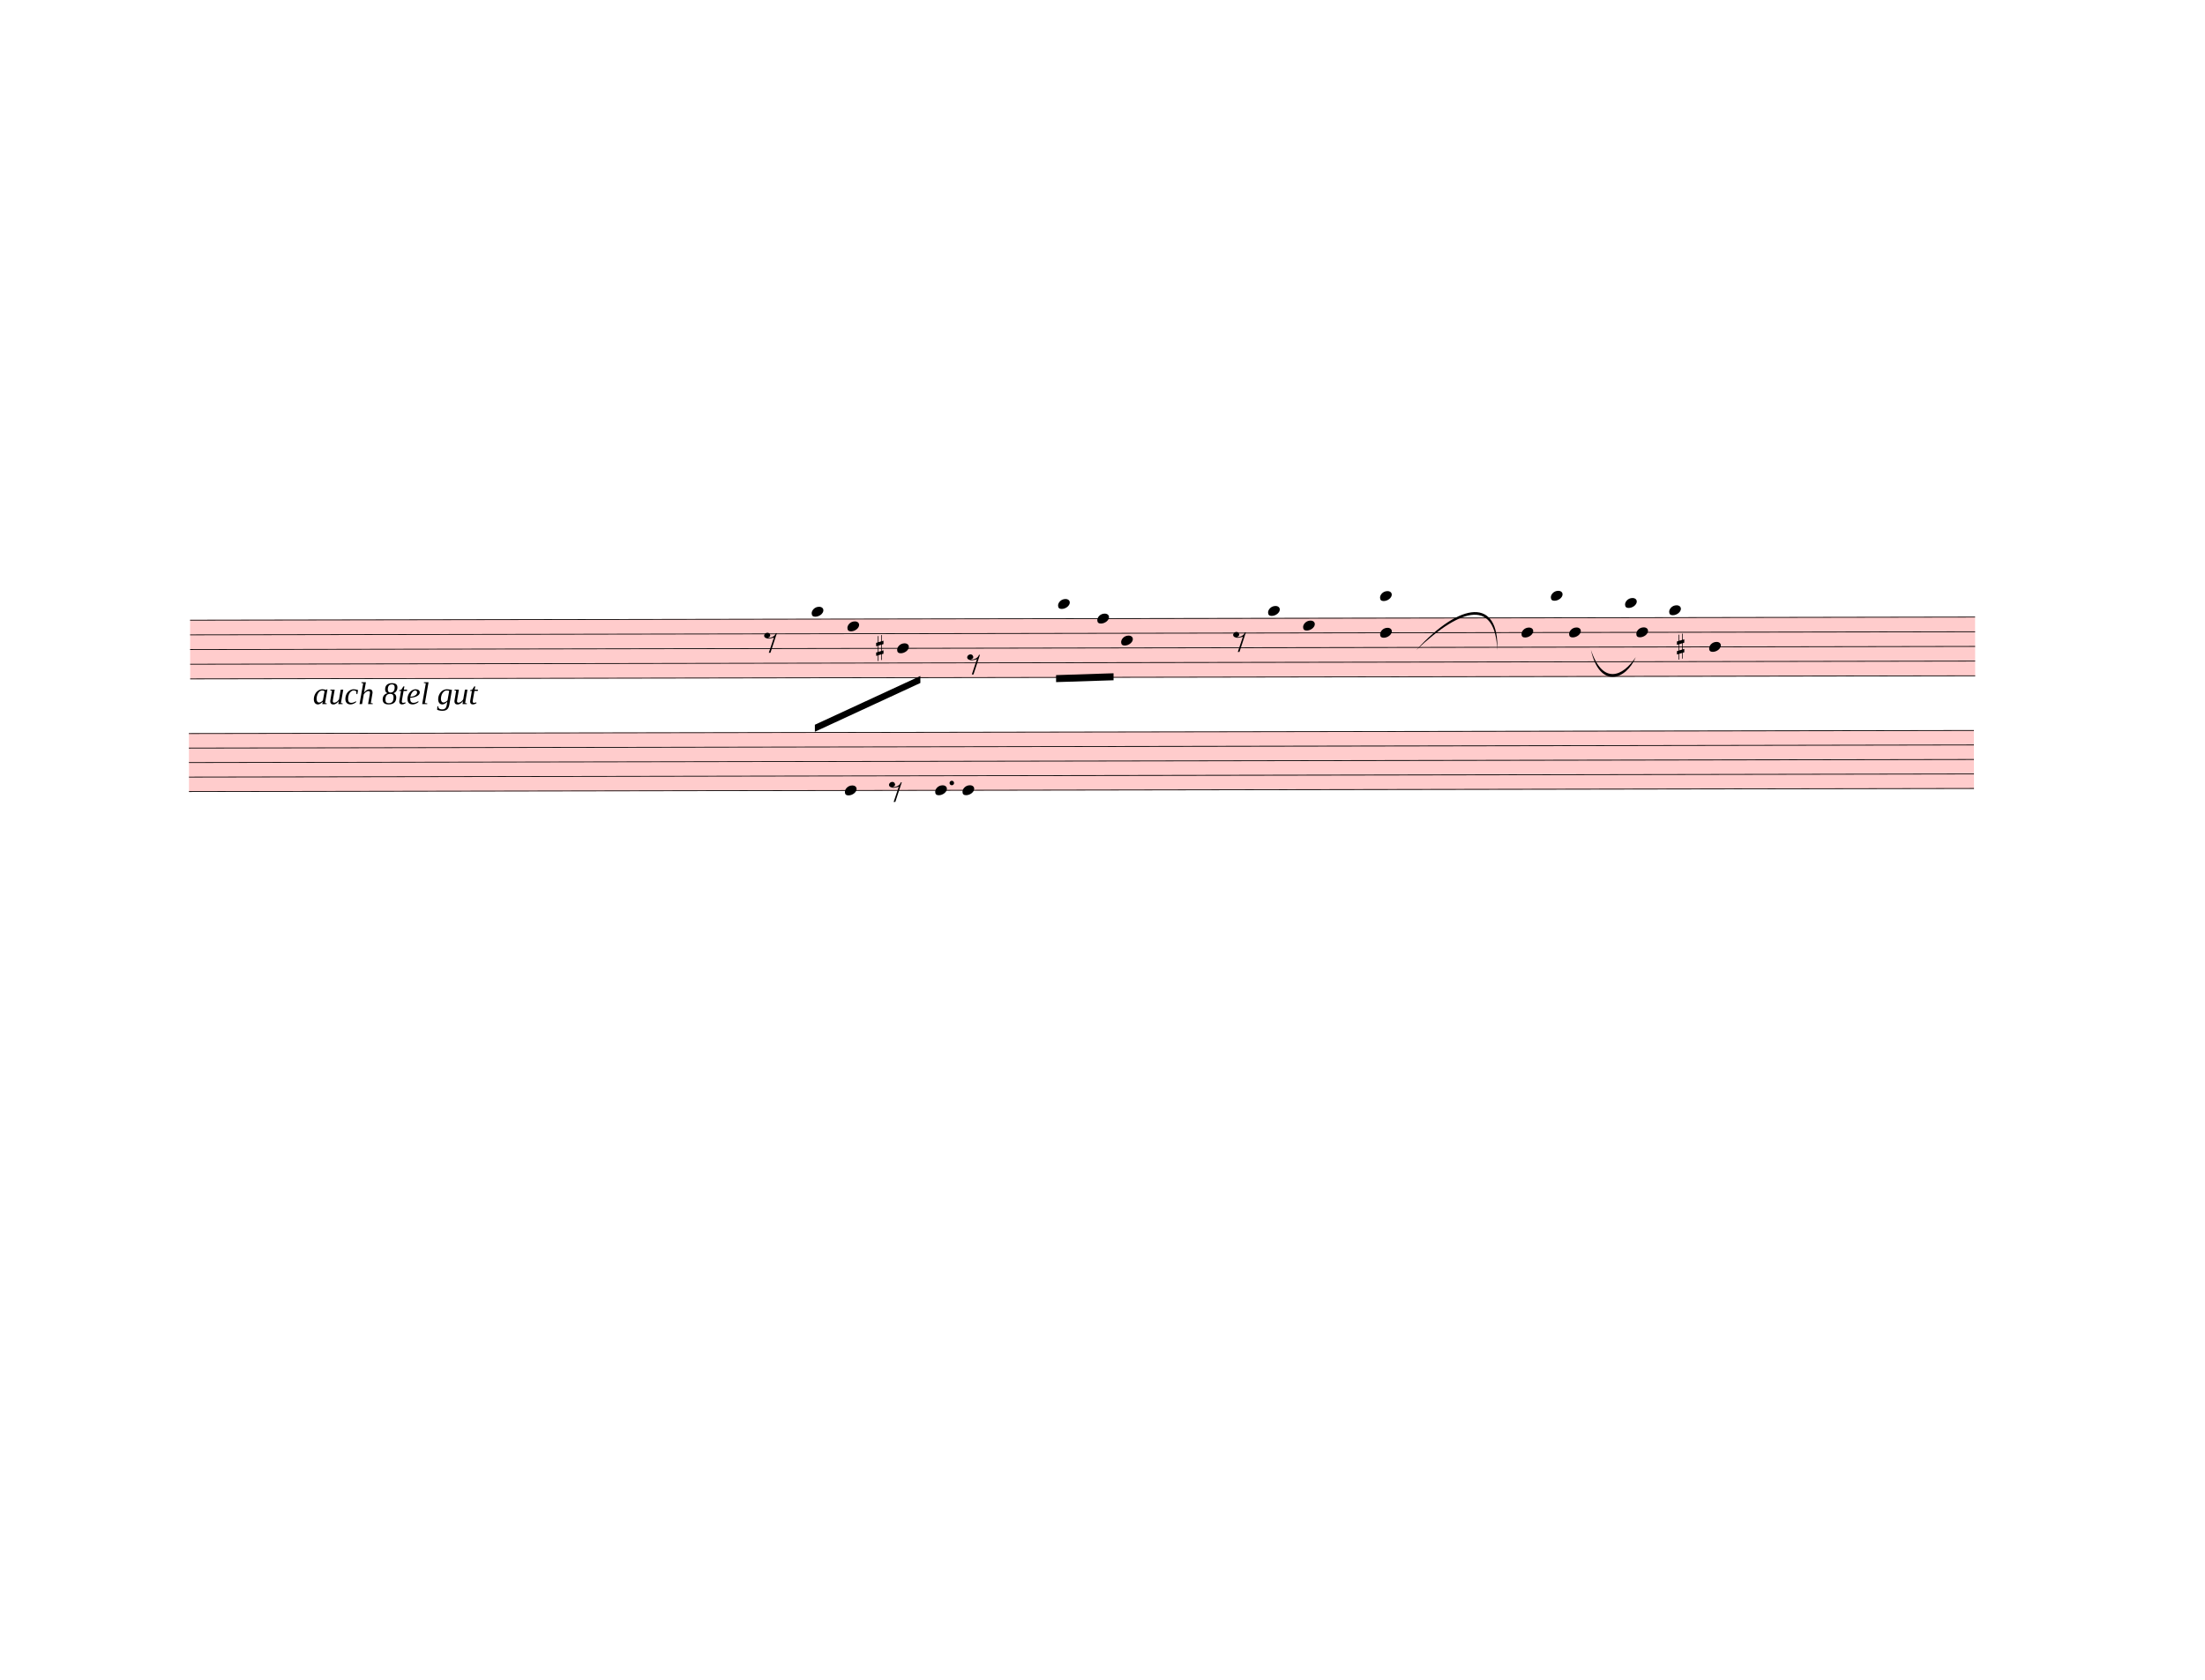
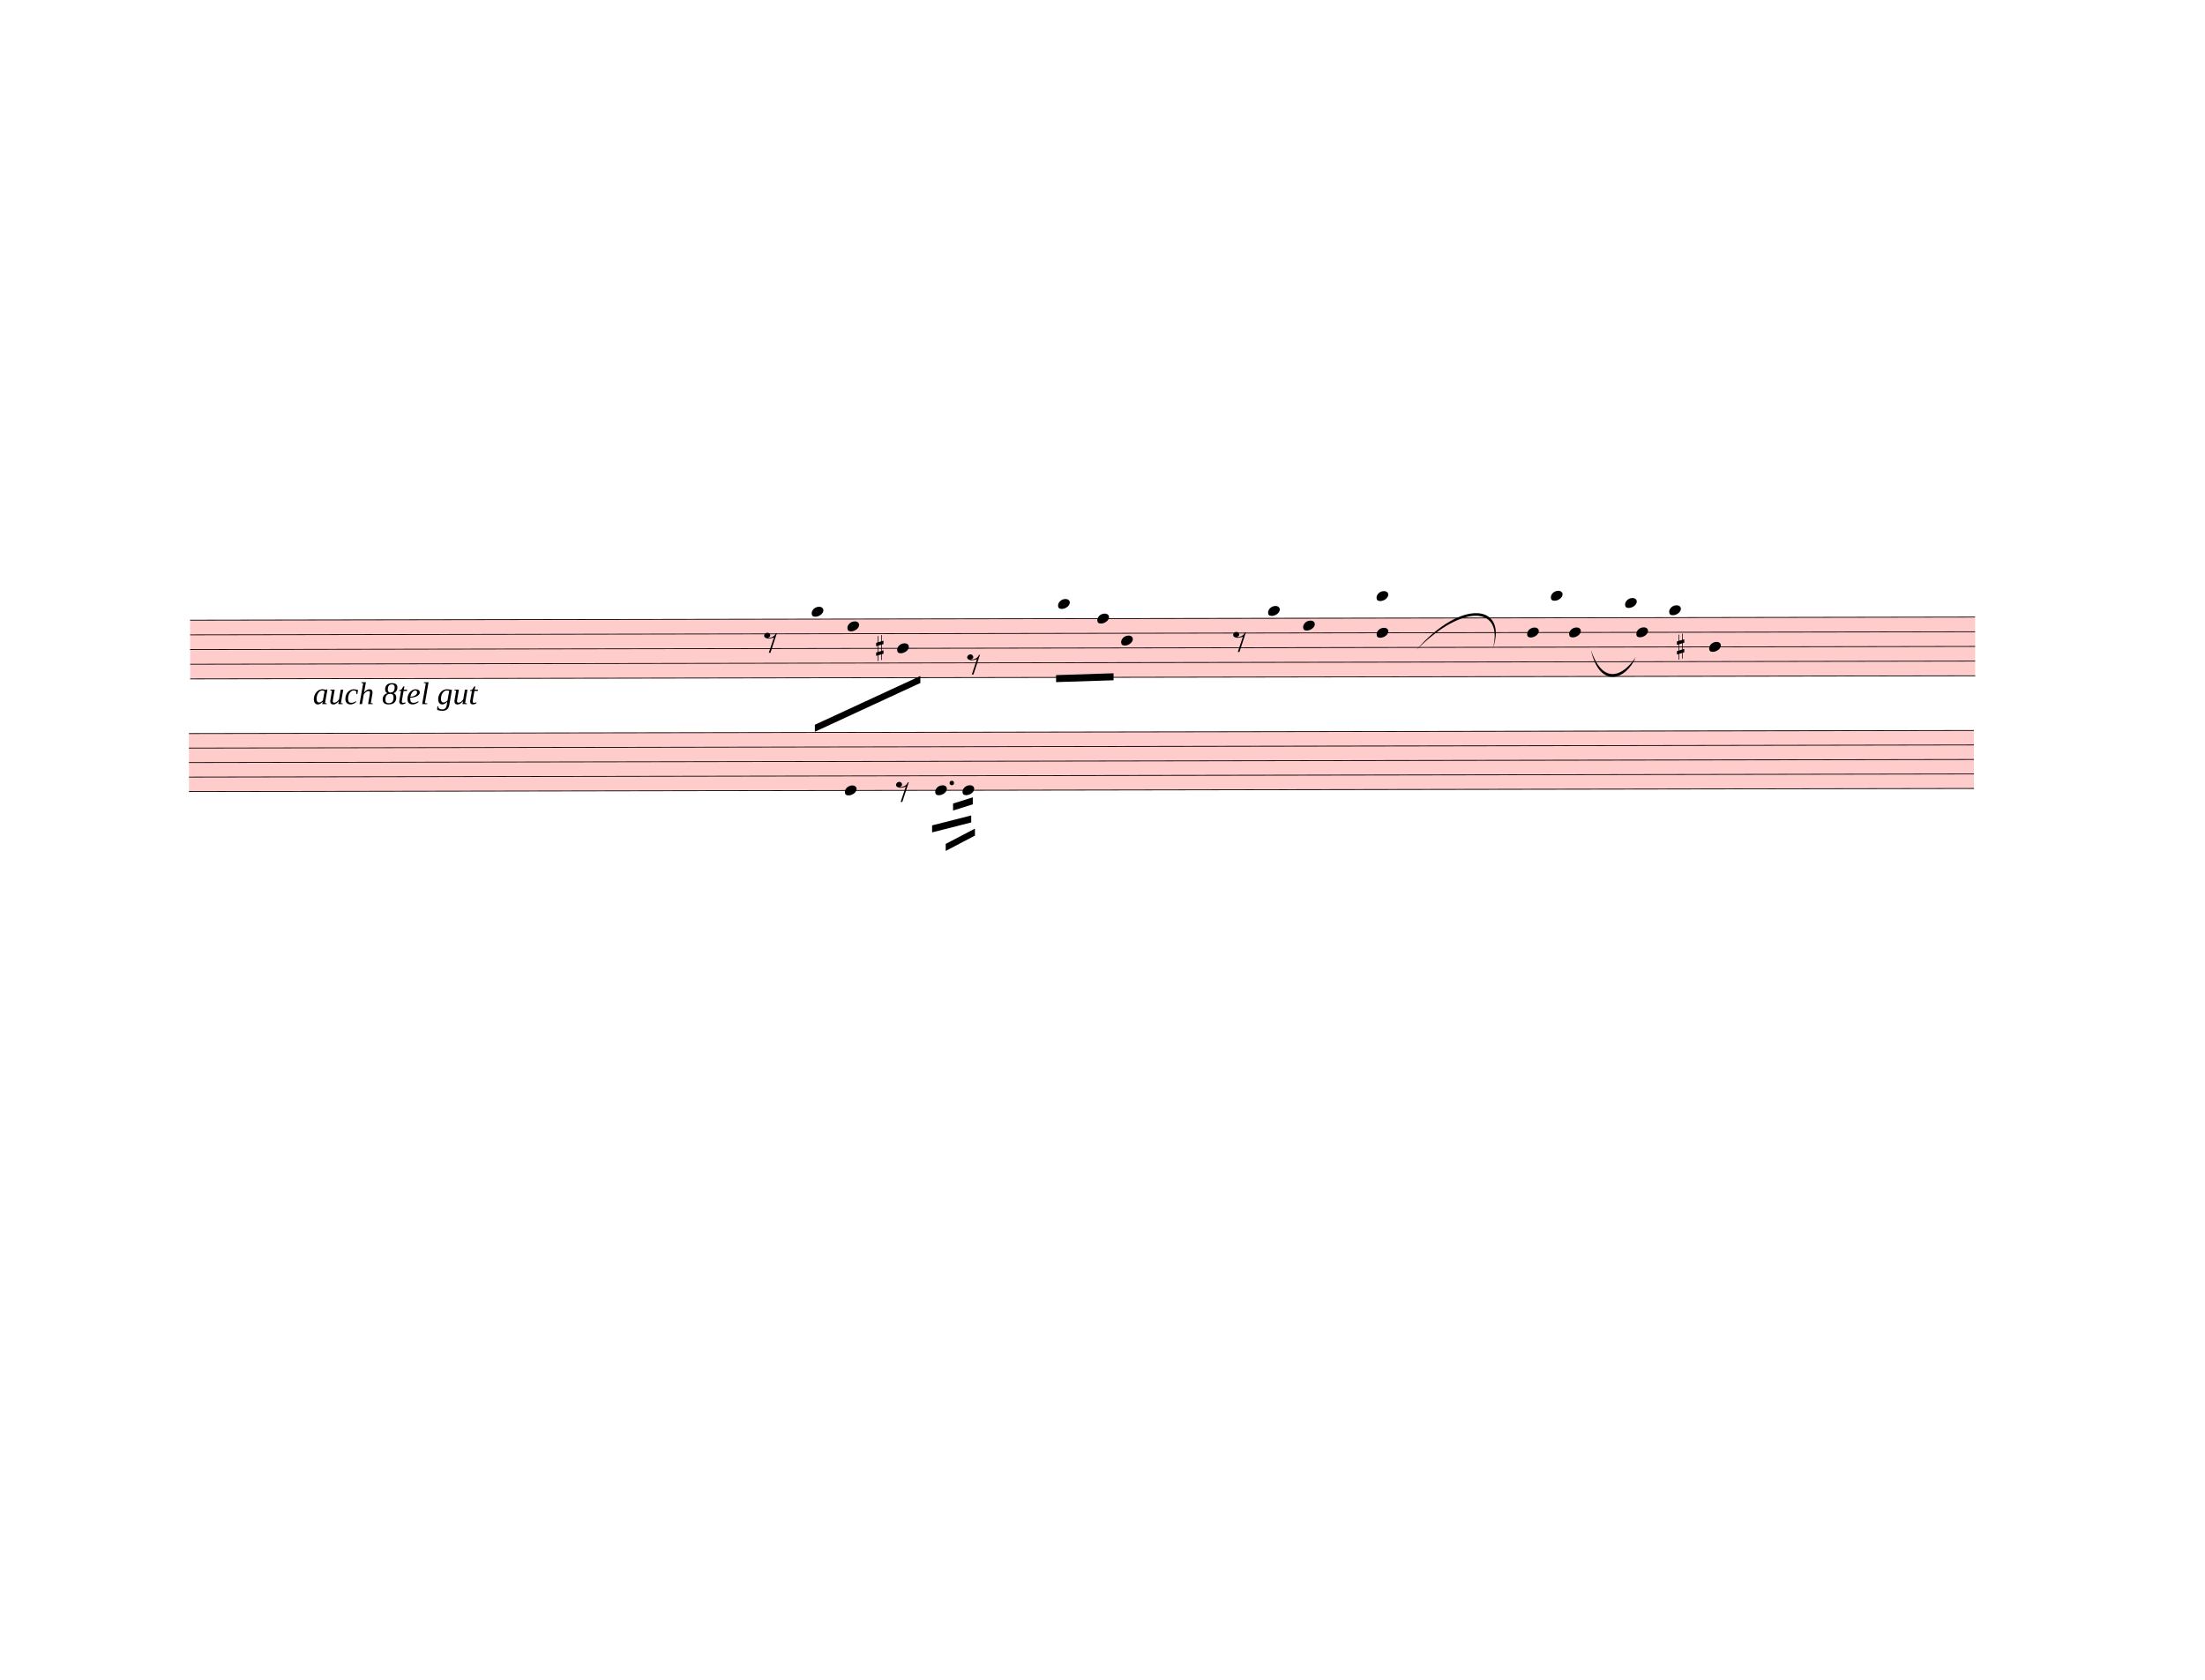
<svg xmlns="http://www.w3.org/2000/svg" width="787.5px" height="600px" viewBox="0 0 28350 21600" version="1.1" overflow="visible">
  <defs>
    <style type="text/css">
    /* .staff * {
      fill: #000;
      stroke: #000;
    }

    .deletionBack {
      fill: #00000033;
    } */
  </style>
    <symbol id="sym_notehead_quarter" viewBox="0 0 1000 1000" overflow="inherit">
      <path transform="scale(1,-1)" d="M0 -39c0 68 73 172 200 172c66 0 114 -37 114 -95c0 -84 -106 -171 -218 -171c-64 0 -96 30 -96 94z" />
    </symbol>
    <symbol id="sym_rest_rest8th" viewBox="0 0 1000 1000" overflow="inherit">
      <path transform="scale(1,-1)" d="M0 123c7 34 33 56 69 60c29 -3 43 -9 53 -29c4 -8 7 -15 10 -22c0 -21 -1 -25 -11 -35c-5 -8 -18 -14 -40 -20l12 -3l15 -1c44 0 97 26 122 56c10 11 18 26 24 42c7 1 15 2 22 3l-140 -424h-36l111 330c-10 -6 -27 -12 -53 -16l-52 -8h-10l-20 1c-1 0 -8 3 -21 6 c-37 9 -55 28 -55 60z" />
    </symbol>
    <symbol id="sym_accid_s" viewBox="0 0 1000 1000" overflow="inherit">
      <path transform="scale(1,-1)" d="M136 186v169h17v-164l44 14v-91l-44 -14v-165l44 12v-91l-44 -13v-155h-17v150l-76 -22v-155h-17v149l-43 -13v90l43 14v167l-43 -14v92l43 13v169h17v-163zM60 73v-167l76 22v168z" />
    </symbol>
  </defs>
  <g class="rastrums">
    <g class="rastrum" data-id="r7aec40c1-6b1c-4b87-9c44-907b46a27567" style="transform: rotate(-0.1deg); transform-origin: 2430px 7974px;">
      <g class="rastrum bounding-box" data-id="bbox-r7aec40c1-6b1c-4b87-9c44-907b46a27567">
        <rect x="2430" y="7974" width="22950" height="765" fill="#ff000033" />
      </g>
      <path d="M2430 7979 L25380 7979" stroke-width="10" stroke="black" />
      <path d="M2430 8167.75 L25380 8167.75" stroke-width="10" stroke="black" />
      <path d="M2430 8356.5 L25380 8356.5" stroke-width="10" stroke="black" />
      <path d="M2430 8545.25 L25380 8545.25" stroke-width="10" stroke="black" />
      <path d="M2430 8734 L25380 8734" stroke-width="10" stroke="black" />
    </g>
    <g class="rastrum" data-id="re364e4f6-f928-4336-a1b7-05067335e448" style="transform: rotate(-0.1deg); transform-origin: 2412px 9432px;">
      <g class="rastrum bounding-box" data-id="bbox-re364e4f6-f928-4336-a1b7-05067335e448">
        <rect x="2412" y="9432" width="22950" height="756" fill="#ff000033" />
      </g>
      <path d="M2412 9437 L25362 9437" stroke-width="10" stroke="black" />
      <path d="M2412 9623.5 L25362 9623.5" stroke-width="10" stroke="black" />
      <path d="M2412 9810 L25362 9810" stroke-width="10" stroke="black" />
      <path d="M2412 9996.5 L25362 9996.5" stroke-width="10" stroke="black" />
      <path d="M2412 10183 L25362 10183" stroke-width="10" stroke="black" />
    </g>
  </g>
  <g class="draft" data-label="3" data-id="d4b90a430-dea7-4766-a51e-2d867c21106a">
    <g class="system" data-id="sbf5764da-e549-4934-8777-b8cd1248653c">
      <g class="staff" data-n="1" data-rastrum="r7aec40c1-6b1c-4b87-9c44-907b46a27567" style="transform: rotate(-0.1deg); transform-origin: 2430px 7974px;">
        <g class="note" data-id="d3463d186-7e36-4fb9-bd0a-383fc13003eb" data-stem.dir="down">
          <g class="notehead">
            <use href="#sym_notehead_quarter" height="480px" width="480px" x="10422" y="7884.625" />
          </g>
          <g class="ledgerLines above" />
          <g class="stem">
            <path d="M10422 7884.625 L10422 8828.375" stroke-width="14" />
          </g>
        </g>
        <g class="note" data-id="d2beb4d8b-6732-470a-a7b2-027adaa26365" data-stem.dir="down">
          <g class="notehead">
            <use href="#sym_notehead_quarter" height="480px" width="480px" x="10881" y="8073.375" />
          </g>
          <g class="stem">
            <path d="M10881 8073.375 L10881 8545.25" stroke-width="14" />
          </g>
        </g>
        <g class="note" data-id="d77a3b255-2139-49cf-bad2-0aed69d4b8e8" data-stem.dir="down">
          <g class="notehead">
            <use href="#sym_notehead_quarter" height="480px" width="480px" x="11520" y="8356.5" />
          </g>
          <g class="stem">
            <path d="M11520 8356.5 L11520 8922.75" stroke-width="14" />
          </g>
        </g>
        <g class="note" data-id="dcc15d5ce-4ba8-48d6-b5a2-4e5bc9ff2125" data-stem.dir="down">
          <g class="notehead">
            <use href="#sym_notehead_quarter" height="480px" width="480px" x="13590" y="7790.25" />
          </g>
          <g class="ledgerLines above">
            <path d="M13551 7790.25 L13779 7790.25" stroke-width="18" />
          </g>
          <g class="stem">
            <path d="M13590 7790.25 L13590 8356.5" stroke-width="14" />
          </g>
        </g>
        <g class="note" data-id="d5ba13eee-1ef6-4e43-b9f7-20ff75211362" data-stem.dir="down">
          <g class="notehead">
            <use href="#sym_notehead_quarter" height="480px" width="480px" x="14094" y="7979" />
          </g>
          <g class="stem">
            <path d="M14094 7979 L14094 8639.625" stroke-width="14" />
          </g>
        </g>
        <g class="note" data-id="d90653a3a-e07c-46fe-a14d-44f5666db516" data-stem.dir="down">
          <g class="notehead">
            <use href="#sym_notehead_quarter" height="480px" width="480px" x="14400" y="8262.125" />
          </g>
          <g class="stem">
            <path d="M14400 8262.125 L14400 8734" stroke-width="14" />
          </g>
        </g>
        <g class="note" data-id="dcae60b4c-7749-4d40-b974-016cb0b666df" data-stem.dir="down">
          <g class="notehead">
            <use href="#sym_notehead_quarter" height="480px" width="480px" x="16290" y="7884.625" />
          </g>
          <g class="ledgerLines above" />
          <g class="stem">
-             <path d="M16290 7884.625 L16290 7979" stroke-width="14" />
+             <path d="M16290 7884.625 L16290 8828.375" stroke-width="14" />
          </g>
        </g>
        <g class="note" data-id="d94cbf88d-fb90-4c72-bda9-ac1227b5a45b" data-stem.dir="down">
          <g class="notehead">
            <use href="#sym_notehead_quarter" height="480px" width="480px" x="16740" y="8073.375" />
          </g>
          <g class="stem">
-             <path d="M16740 8073.375 L16740 8167.75" stroke-width="14" />
+             <path d="M16740 8073.375 L16740 8922.75" stroke-width="14" />
          </g>
        </g>
        <g class="note" data-id="d3fefcfd1-07ec-4370-a0fd-13a95e47cb91" data-stem.dir="down">
          <g class="notehead">
-             <use href="#sym_notehead_quarter" height="480px" width="480px" x="19548" y="8167.75" />
-           </g>
-           <g class="stem">
-             <path d="M19548 8167.75 L19548 8262.125" stroke-width="14" />
+             <use href="#sym_notehead_quarter" height="480px" width="480px" x="19620" y="8167.75" />
+           </g>
+           <g class="stem">
+             <path d="M19620 8167.75 L19620 8639.625" stroke-width="14" />
          </g>
        </g>
        <g class="note" data-id="dc6a5f9b2-3151-4726-8e83-f9fde93cb804" data-stem.dir="up">
          <g class="notehead">
            <use href="#sym_notehead_quarter" height="480px" width="480px" x="19926" y="7695.875" />
          </g>
          <g class="ledgerLines above">
            <path d="M19887 7790.25 L20115 7790.25" stroke-width="18" />
          </g>
          <g class="stem">
            <path d="M20076 7129.625 L20076 7695.875" stroke-width="14" />
          </g>
        </g>
        <g class="note" data-id="debc81555-4b29-44b2-9dcb-0020bc6975c8" data-stem.dir="down">
          <g class="notehead">
            <use href="#sym_notehead_quarter" height="480px" width="480px" x="20160" y="8167.75" />
          </g>
          <g class="stem">
-             <path d="M20160 8167.75 L20160 8262.125" stroke-width="14" />
+             <path d="M20160 8167.75 L20160 8639.625" stroke-width="14" />
          </g>
        </g>
        <g class="note" data-id="d1323b952-61ec-4ae7-94fb-91e75598016a" data-stem.dir="up">
          <g class="notehead">
            <use href="#sym_notehead_quarter" height="480px" width="480px" x="20880" y="7790.25" />
          </g>
          <g class="ledgerLines above">
            <path d="M20841 7790.25 L21069 7790.25" stroke-width="18" />
          </g>
          <g class="stem">
            <path d="M21030 7224 L21030 7790.25" stroke-width="14" />
          </g>
        </g>
        <g class="note" data-id="d1345d49c-0f44-411a-ac6a-a3ba859c656e" data-stem.dir="down">
          <g class="notehead">
            <use href="#sym_notehead_quarter" height="480px" width="480px" x="21024" y="8167.75" />
          </g>
          <g class="stem">
            <path d="M21024 8167.75 L21024 8262.125" stroke-width="14" />
          </g>
        </g>
        <g class="note" data-id="def1c64ed-3408-4f6f-aaa7-b3af0acf577e" data-stem.dir="up">
          <g class="notehead">
            <use href="#sym_notehead_quarter" height="480px" width="480px" x="21447" y="7884.625" />
          </g>
          <g class="ledgerLines above" />
          <g class="stem">
            <path d="M21597 7129.625 L21597 7884.625" stroke-width="14" />
          </g>
        </g>
        <g class="note" data-id="d99e9e467-9c63-4d80-a752-4afe3e16e92a" data-stem.dir="down">
          <g class="notehead">
            <use href="#sym_notehead_quarter" height="480px" width="480px" x="21960" y="8356.5" />
          </g>
          <g class="stem">
            <path d="M21960 8356.5 L21960 8450.875" stroke-width="14" />
          </g>
        </g>
        <g class="rest" data-id="da6176088-6251-4f50-a4e6-e248f4bf1a9a">
          <use href="#sym_rest_rest8th" height="597px" width="597px" x="9810" y="8262.125" />
        </g>
        <g class="rest" data-id="d8edfcb4b-963c-45c4-9a8a-128415e53dc4">
          <use href="#sym_rest_rest8th" height="597px" width="597px" x="12420" y="8545.25" />
        </g>
        <g class="rest" data-id="d77006252-cb25-46a7-970e-15eafcd92531">
          <use href="#sym_rest_rest8th" height="597px" width="597px" x="15840" y="8262.125" />
        </g>
        <g class="chord" data-id="df8d70c36-1944-48ca-96cc-db96b9323f84" data-stem.dir="down">
          <g class="notehead">
-             <use href="#sym_notehead_quarter" height="480px" width="480px" x="17730" y="7695.875" />
-           </g>
-           <g class="notehead">
-             <use href="#sym_notehead_quarter" height="480px" width="480px" x="17730" y="8167.75" />
-           </g>
-           <g class="ledgerLines above">
-             <path d="M17691 7790.25 L17919 7790.25" stroke-width="18" />
-           </g>
-           <g class="stem">
-             <path d="M17730 7695.875 L17730 8356.5" stroke-width="14" />
+             <use href="#sym_notehead_quarter" height="480px" width="480px" x="17685" y="7695.875" />
+           </g>
+           <g class="notehead">
+             <use href="#sym_notehead_quarter" height="480px" width="480px" x="17685" y="8167.75" />
+           </g>
+           <g class="ledgerLines above">
+             <path d="M17646 7790.25 L17874 7790.25" stroke-width="18" />
+           </g>
+           <g class="stem">
+             <path d="M17685 7695.875 L17685 8356.5" stroke-width="14" />
          </g>
        </g>
        <g class="accid" data-id="da44e061c-5e51-4dc6-a646-a140c6c73b4b">
          <use href="#sym_accid_s" height="480px" width="480px" x="11250" y="8356.5" />
        </g>
        <g class="accid" data-id="d392ab004-0d2b-4b3f-b7e6-7a542dc2610a">
          <use href="#sym_accid_s" height="480px" width="480px" x="21546" y="8356.5" />
        </g>
      </g>
      <g class="staff" data-n="2" data-rastrum="re364e4f6-f928-4336-a1b7-05067335e448" style="transform: rotate(-0.1deg); transform-origin: 2412px 9432px;">
        <g class="note" data-id="d48f60e1b-e196-43f4-b3b0-c234bf22cc89" data-stem.dir="down">
          <g class="notehead">
            <use href="#sym_notehead_quarter" height="480px" width="480px" x="10845" y="10183" />
          </g>
          <g class="stem">
-             <path d="M10845 10183 L10845 10276.25" stroke-width="14" />
+             <path d="M10845 10183 L10845 10742.5" stroke-width="14" />
          </g>
        </g>
        <g class="note" data-id="de504bc41-24e8-4c90-b557-e5e070ad8106" data-stem.dir="down">
          <g class="notehead">
            <use href="#sym_notehead_quarter" height="480px" width="480px" x="12006" y="10183" />
          </g>
          <g class="stem">
-             <path d="M12006 10183 L12006 10276.25" stroke-width="14" />
+             <path d="M12006 10183 L12006 10369.5" stroke-width="14" />
          </g>
        </g>
        <g class="note" data-id="d58359d5a-c056-4bef-af9f-b38d69428e92" data-stem.dir="down">
          <g class="notehead">
            <use href="#sym_notehead_quarter" height="480px" width="480px" x="12357" y="10183" />
          </g>
          <g class="stem">
-             <path d="M12357 10183 L12357 10276.25" stroke-width="14" />
+             <path d="M12357 10183 L12357 10556" stroke-width="14" />
          </g>
        </g>
        <g class="rest" data-id="d8e6428f2-6149-43c9-b346-efcf14d87eb7">
-           <use href="#sym_rest_rest8th" height="597px" width="597px" x="11412" y="10183" />
+           <use href="#sym_rest_rest8th" height="597px" width="597px" x="11502" y="10183" />
        </g>
        <g class="dot augmentation" data-id="d4ab1d95f-b9db-4d56-861e-da634ef4fd4d" data-class="dot augmentation">
          <ellipse cx="12220" cy="10089.75" rx="29" ry="29" fill-opacity="1" stroke-opacity="1" />
        </g>
      </g>
      <g class="barLine" data-id="d0dbe109e-6b95-46ef-8dbe-804870865419">
        <path d="M11961.9 7812 L12869.1 10539.9" stroke-width="27" />
      </g>
      <g class="barLine" data-id="d9c1effae-b0ff-42f5-aa67-15117386d9b9">
-         <path d="M15201 7857 L15060.6 10860.3" stroke-width="27" />
+         <path d="M15201 7857 L15071.4 10895.4" stroke-width="27" />
      </g>
      <g class="barLine" data-id="d0ff47946-2d77-46dd-b85f-0b9fcb2bdca5">
        <path d="M18999 8127 L18585.9 10535.4" stroke-width="27" />
      </g>
      <g class="beam" data-id="b123c5d8c-3513-46e6-b96f-e24a0984a2f8" style="transform: rotate(-0.1deg); transform-origin: 2430px 7974px;">
        <polygon points="10460.7,9337.5 11817.9,8712.9 11817.9,8802.9 10460.7,9427.5" stroke-opacity="1" fill-opacity="1" />
      </g>
      <g class="beam" data-id="b0f4093ad-47de-420f-919a-110f5ed2be34" style="transform: rotate(-0.1deg); transform-origin: 2430px 7974px;">
        <polygon points="13563,8704.8 14301.9,8682.3 14301.9,8772.3 13563,8794.8" stroke-opacity="1" fill-opacity="1" />
      </g>
      <g class="beam" data-id="be2505972-38ec-4bb0-bf95-89ff51861d0f" style="transform: rotate(-0.1deg); transform-origin: 2430px 7974px;">
        <polygon points="17019,8307 17019,8307 17019,8397 17019,8397" stroke-opacity="1" fill-opacity="1" />
      </g>
      <g class="beam" data-id="bddc44d51-6a43-46d1-955f-a93277432f80" style="transform: rotate(-0.1deg); transform-origin: 2430px 7974px;">
        <polygon points="19575,8280 19575,8280 19575,8370 19575,8370" stroke-opacity="1" fill-opacity="1" />
      </g>
      <g class="beam" data-id="b285c22bf-d9d3-482a-ad3c-111d85c271a7" style="transform: rotate(-0.1deg); transform-origin: 2430px 7974px;">
        <polygon points="21168,8325 21168,8325 21168,8415 21168,8415" stroke-opacity="1" fill-opacity="1" />
      </g>
      <g class="beam" data-id="bb55cd8c3-0761-4a60-abe6-33658c37ee49" style="transform: rotate(-0.1deg); transform-origin: 2430px 7974px;">
        <polygon points="20817,6966 20817,6966 20817,7056 20817,7056" stroke-opacity="1" fill-opacity="1" />
      </g>
      <g class="beam" data-id="bf1642d6a-2073-48e4-a08c-df0d2a191460" style="transform: rotate(-0.1deg); transform-origin: 2412px 9432px;">
-         <polygon points="11871,9909 11871,9909 11871,9999 11871,9999" stroke-opacity="1" fill-opacity="1" />
+         <polygon points="12235.5,10353.6 12489.3,10274.4 12489.3,10364.4 12235.5,10443.6" stroke-opacity="1" fill-opacity="1" />
      </g>
      <g class="beam" data-id="bdd8e7281-5b62-4a22-b464-9a603801cfef" style="transform: rotate(-0.1deg); transform-origin: 2412px 9432px;">
-         <polygon points="11844,10188 11844,10188 11844,10278 11844,10278" stroke-opacity="1" fill-opacity="1" />
+         <polygon points="11965.5,10634.4 12468.6,10507.5 12468.6,10597.5 11965.5,10724.4" stroke-opacity="1" fill-opacity="1" />
      </g>
      <g class="beam" data-id="b55932c34-a493-4f8b-b5b5-b60d86b4c040" style="transform: rotate(-0.1deg); transform-origin: 2412px 9432px;">
-         <polygon points="12087,10206 12087,10206 12087,10296 12087,10296" stroke-opacity="1" fill-opacity="1" />
+         <polygon points="12140.1,10872.9 12516.3,10676.7 12516.3,10766.7 12140.1,10962.9" stroke-opacity="1" fill-opacity="1" />
      </g>
      <g class="dir" data-id="d09c5ac18-7fe5-40c3-bdc6-d88bac918728" data-class="dir" id="d09c5ac18-7fe5-40c3-bdc6-d88bac918728" style="font-style: italic;">
        <text x="4023" y="9054" text-anchor="start" font-size="0px" textLength="4860px">
          <tspan font-size="405px">auch 8tel gut</tspan>
        </text>
      </g>
      <g class="curve" data-id="d7586fb0f-0ac0-4e2f-ac7e-4714d0238e8d" data-class="curve">
-         <path d="M18207.00,8361.00 C18782.10,7731.00 19276.20,7684.20 19251.00,8361.00 C19225.66,7721.81 18815.80,7784.23 18207.00,8361.00" stroke-width="9" stroke-linecap="round" stroke-linejoin="round" />
+         <path d="M18207.00,8361.00 C18800.10,7681.50 19390.50,7776.90 19193.40,8342.10 C19336.37,7809.13 18827.98,7737.99 18207.00,8361.00" stroke-width="9" stroke-linecap="round" stroke-linejoin="round" />
      </g>
      <g class="curve" data-id="d399815e8-f666-410a-926b-4414a842ee35" data-class="curve">
        <path d="M20454.30,8355.60 C20607.30,8814.60 20866.50,8696.70 21031.20,8450.10 C20907.57,8744.47 20567.14,8863.14 20454.30,8355.60" stroke-width="9" stroke-linecap="round" stroke-linejoin="round" />
      </g>
    </g>
    <g class="deletions" />
  </g>
</svg>
